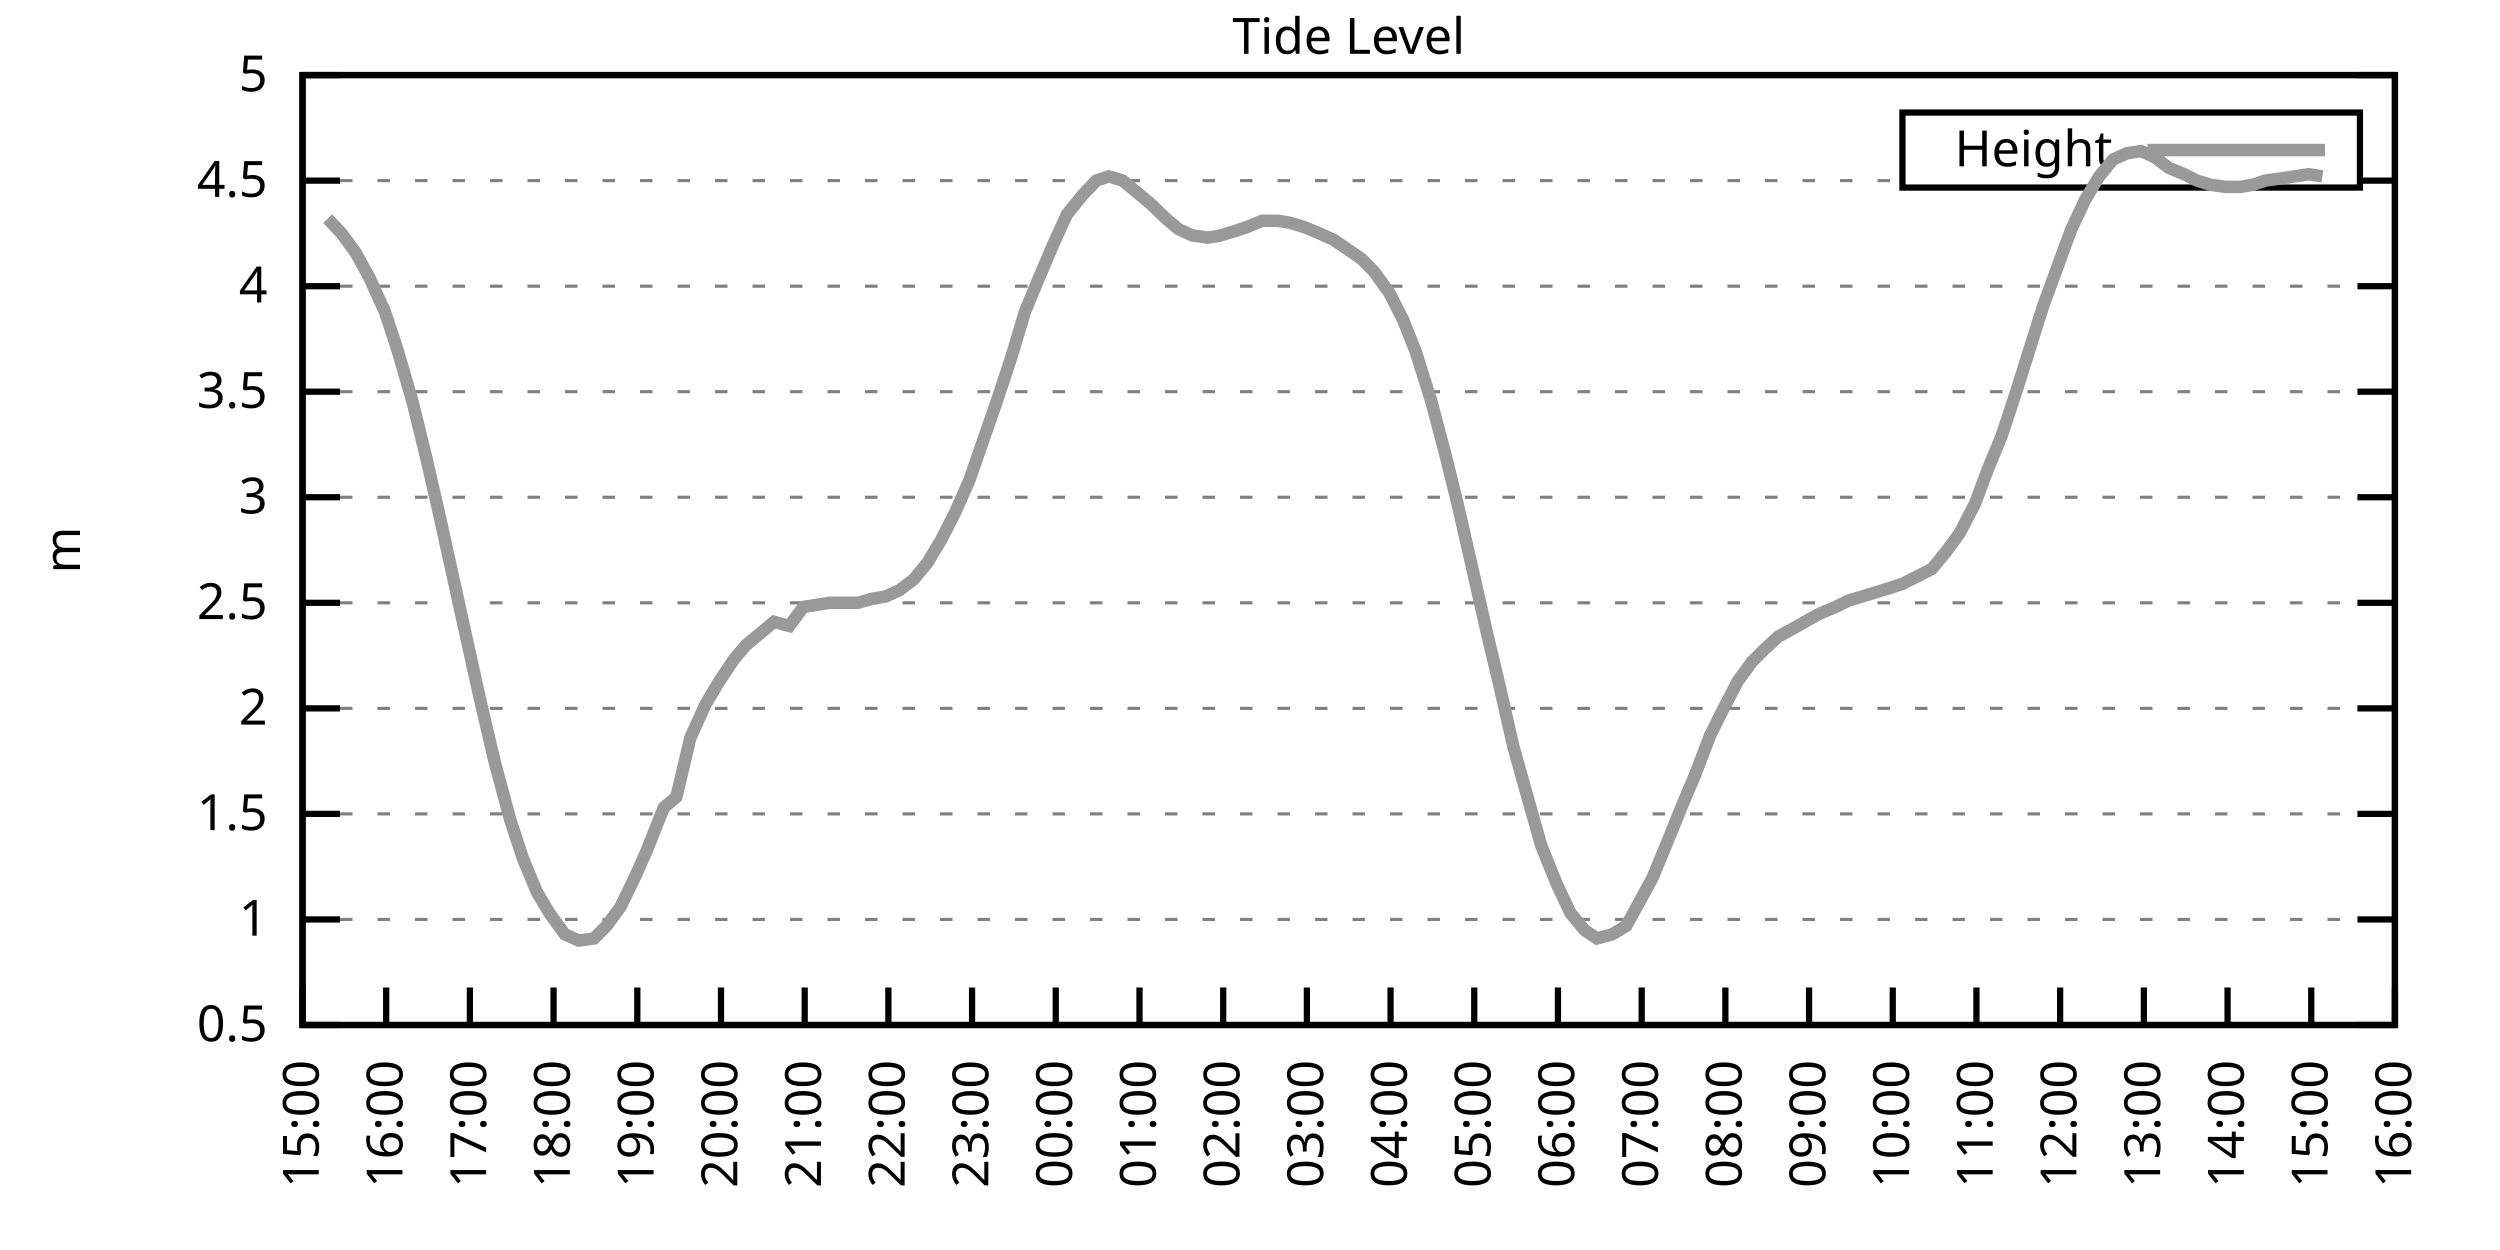
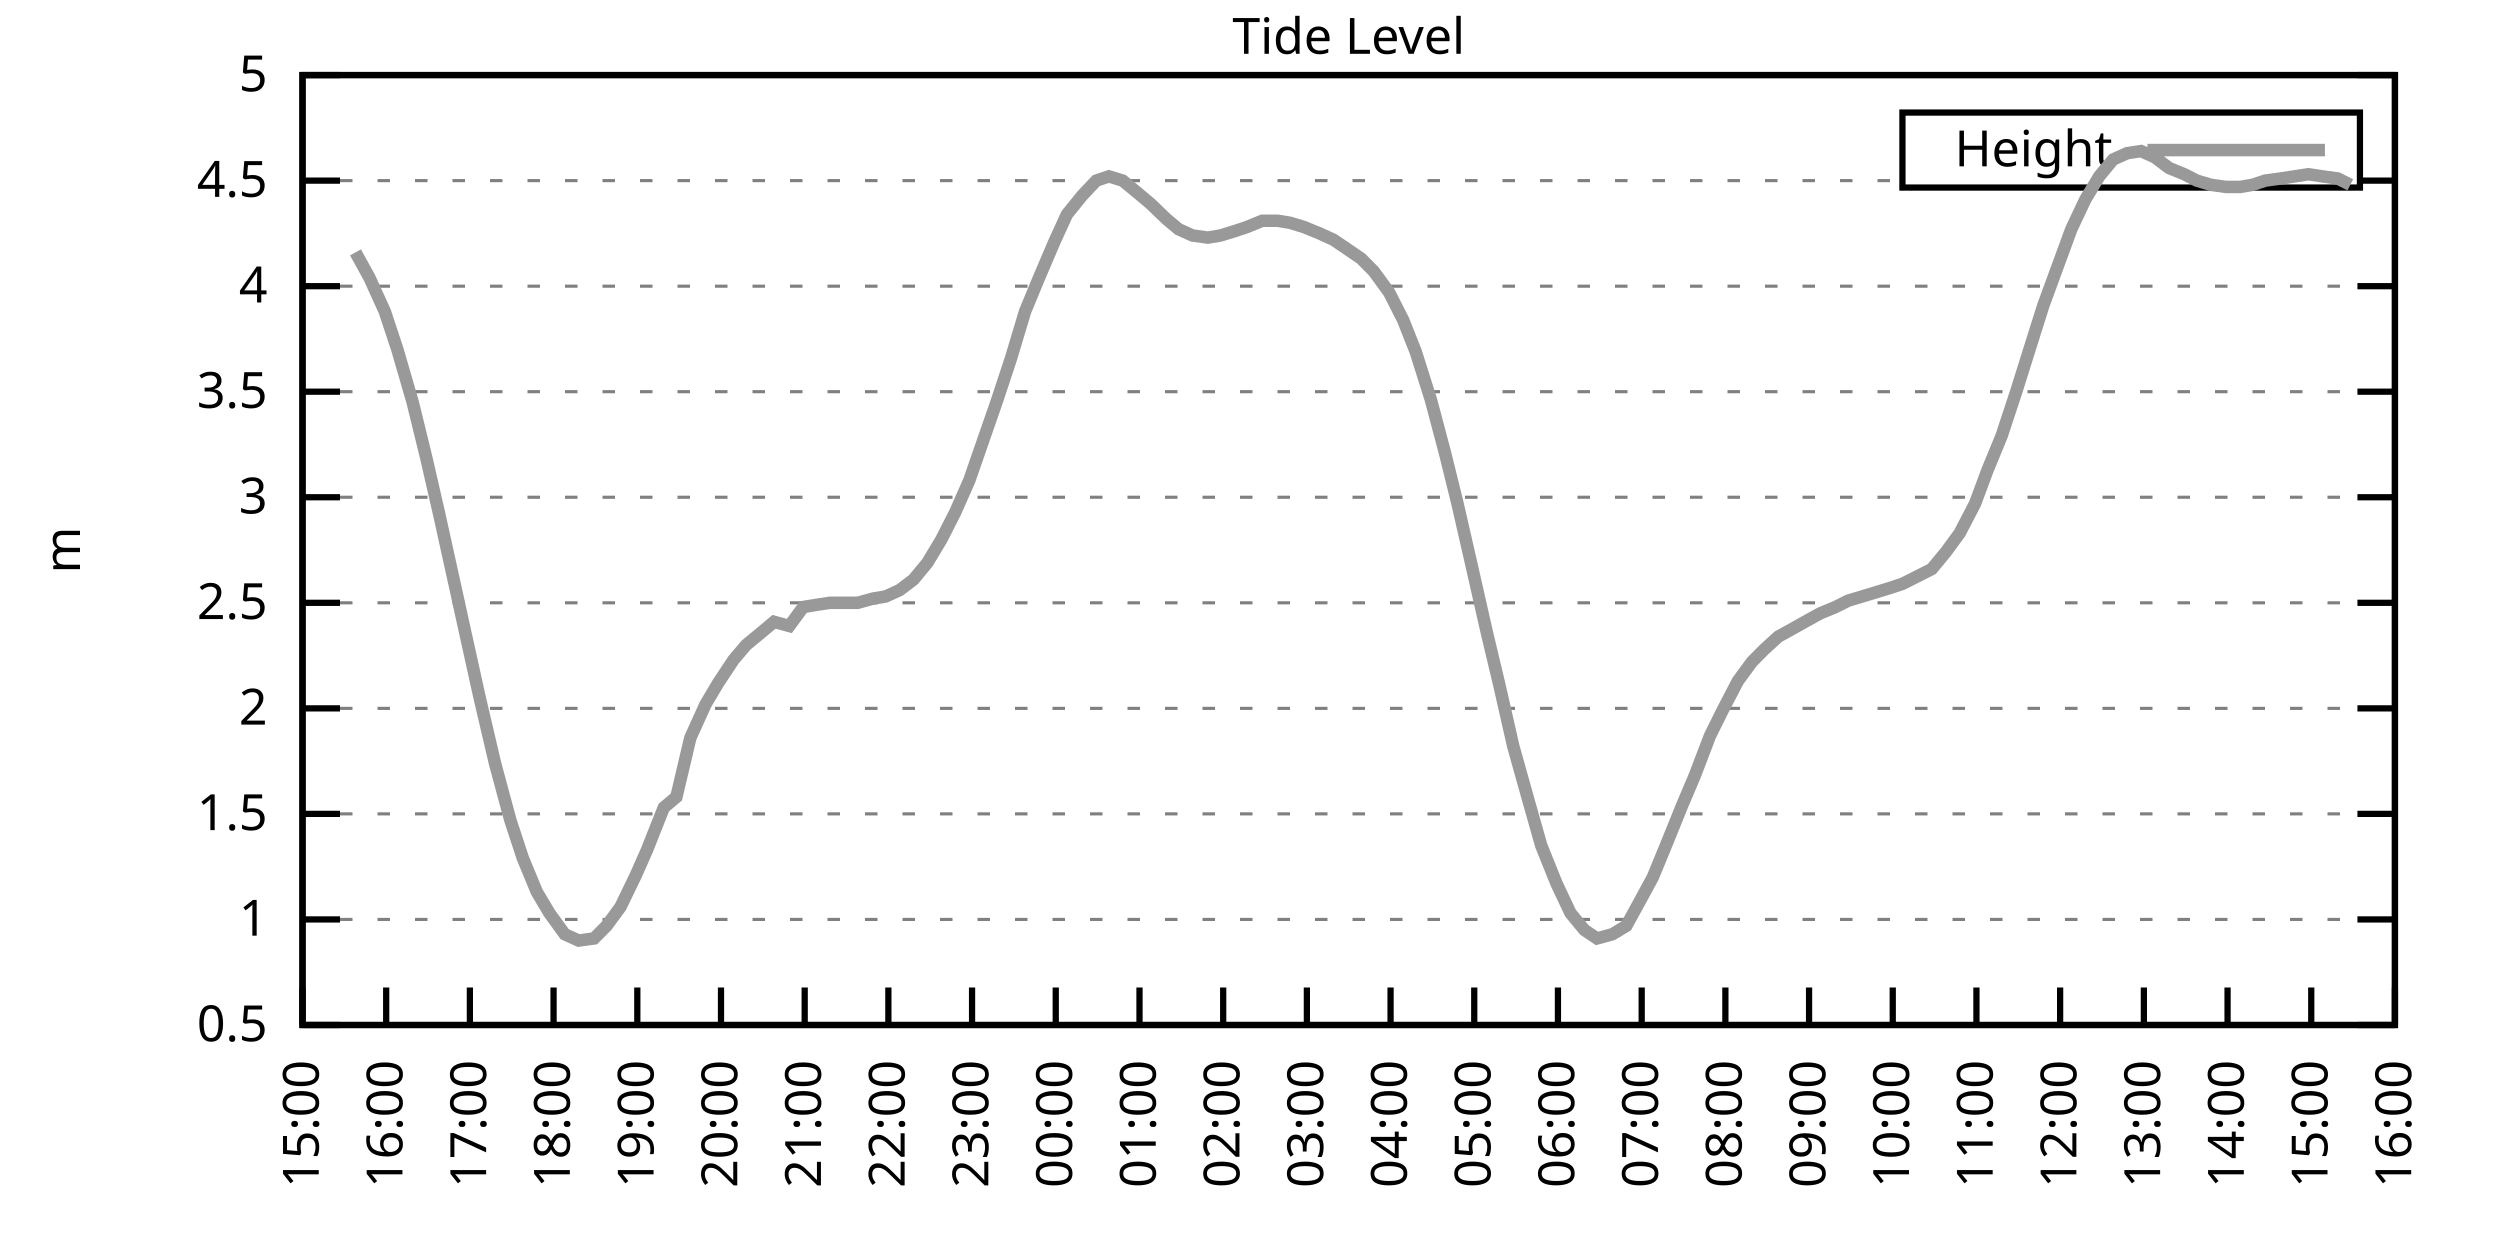
<svg xmlns="http://www.w3.org/2000/svg" xmlns:xlink="http://www.w3.org/1999/xlink" width="400" height="200" viewBox="0 0 400 200">
  <g id="gnuplot_canvas">
    <rect x="0" y="0" width="400" height="200" fill="none" />
    <defs>
      <circle id="gpDot" r="0.5" stroke-width="0.5" stroke="currentColor" />
      <path id="gpPt0" stroke-width="0.333" stroke="currentColor" d="M-1,0 h2 M0,-1 v2" />
      <path id="gpPt1" stroke-width="0.333" stroke="currentColor" d="M-1,-1 L1,1 M1,-1 L-1,1" />
      <path id="gpPt2" stroke-width="0.333" stroke="currentColor" d="M-1,0 L1,0 M0,-1 L0,1 M-1,-1 L1,1 M-1,1 L1,-1" />
      <rect id="gpPt3" stroke-width="0.333" stroke="currentColor" x="-1" y="-1" width="2" height="2" />
      <rect id="gpPt4" stroke-width="0.333" stroke="currentColor" fill="currentColor" x="-1" y="-1" width="2" height="2" />
      <circle id="gpPt5" stroke-width="0.333" stroke="currentColor" cx="0" cy="0" r="1" />
      <use xlink:href="#gpPt5" id="gpPt6" fill="currentColor" stroke="none" />
      <path id="gpPt7" stroke-width="0.333" stroke="currentColor" d="M0,-1.33 L-1.33,0.67 L1.33,0.67 z" />
      <use xlink:href="#gpPt7" id="gpPt8" fill="currentColor" stroke="none" />
      <use xlink:href="#gpPt7" id="gpPt9" stroke="currentColor" transform="rotate(180)" />
      <use xlink:href="#gpPt9" id="gpPt10" fill="currentColor" stroke="none" />
      <use xlink:href="#gpPt3" id="gpPt11" stroke="currentColor" transform="rotate(45)" />
      <use xlink:href="#gpPt11" id="gpPt12" fill="currentColor" stroke="none" />
      <path id="gpPt13" stroke-width="0.333" stroke="currentColor" d="M0,1.330 L1.265,0.411 L0.782,-1.067 L-0.782,-1.076 L-1.265,0.411 z" />
      <use xlink:href="#gpPt13" id="gpPt14" fill="currentColor" stroke="none" />
      <filter id="textbox" filterUnits="objectBoundingBox" x="0" y="0" height="1" width="1">
        <feFlood flood-color="white" flood-opacity="1" result="bgnd" />
        <feComposite in="SourceGraphic" in2="bgnd" operator="atop" />
      </filter>
      <filter id="greybox" filterUnits="objectBoundingBox" x="0" y="0" height="1" width="1">
        <feFlood flood-color="lightgrey" flood-opacity="1" result="grey" />
        <feComposite in="SourceGraphic" in2="grey" operator="atop" />
      </filter>
    </defs>
    <g fill="none" color="white" stroke="currentColor" stroke-width="1.00" stroke-linecap="butt" stroke-linejoin="miter">
</g>
    <g fill="none" color="black" stroke="currentColor" stroke-width="1.00" stroke-linecap="butt" stroke-linejoin="miter">
      <g stroke="none" shape-rendering="crispEdges">
        <polygon fill="rgb(255, 255, 255)" points="48.40,164.00 383.18,164.00 383.18,12.02 48.40,12.02 " />
      </g>
    </g>
    <g fill="none" color="black" stroke="currentColor" stroke-width="1.00" stroke-linecap="butt" stroke-linejoin="miter">
</g>
    <g fill="none" color="black" stroke="black" stroke-width="0.50" stroke-linecap="butt" stroke-linejoin="miter">
</g>
    <g fill="none" color="gray" stroke="currentColor" stroke-width="0.50" stroke-linecap="butt" stroke-linejoin="miter">
      <path stroke="gray" stroke-dasharray="2,4" class="gridline" d="M48.40,164.00 L383.19,164.00  " />
    </g>
    <g fill="none" color="gray" stroke="gray" stroke-width="1.00" stroke-linecap="butt" stroke-linejoin="miter">
</g>
    <g fill="none" color="black" stroke="currentColor" stroke-width="1.00" stroke-linecap="butt" stroke-linejoin="miter">
      <path stroke="black" d="M48.40,164.00 L54.40,164.00 M383.19,164.00 L377.19,164.00  " />
      <g transform="translate(42.80,166.60)" stroke="none" fill="black" font-family="Sans" font-size="8.00" text-anchor="end">
        <text>
          <tspan font-family="Sans"> 0.5</tspan>
        </text>
      </g>
    </g>
    <g fill="none" color="black" stroke="currentColor" stroke-width="1.00" stroke-linecap="butt" stroke-linejoin="miter">
</g>
    <g fill="none" color="black" stroke="black" stroke-width="0.50" stroke-linecap="butt" stroke-linejoin="miter">
</g>
    <g fill="none" color="gray" stroke="currentColor" stroke-width="0.50" stroke-linecap="butt" stroke-linejoin="miter">
      <path stroke="gray" stroke-dasharray="2,4" class="gridline" d="M48.40,147.11 L383.19,147.11  " />
    </g>
    <g fill="none" color="gray" stroke="gray" stroke-width="1.00" stroke-linecap="butt" stroke-linejoin="miter">
</g>
    <g fill="none" color="black" stroke="currentColor" stroke-width="1.00" stroke-linecap="butt" stroke-linejoin="miter">
      <path stroke="black" d="M48.40,147.11 L54.40,147.11 M383.19,147.11 L377.19,147.11  " />
      <g transform="translate(42.80,149.71)" stroke="none" fill="black" font-family="Sans" font-size="8.00" text-anchor="end">
        <text>
          <tspan font-family="Sans"> 1</tspan>
        </text>
      </g>
    </g>
    <g fill="none" color="black" stroke="currentColor" stroke-width="1.00" stroke-linecap="butt" stroke-linejoin="miter">
</g>
    <g fill="none" color="black" stroke="black" stroke-width="0.50" stroke-linecap="butt" stroke-linejoin="miter">
</g>
    <g fill="none" color="gray" stroke="currentColor" stroke-width="0.50" stroke-linecap="butt" stroke-linejoin="miter">
      <path stroke="gray" stroke-dasharray="2,4" class="gridline" d="M48.40,130.22 L383.19,130.22  " />
    </g>
    <g fill="none" color="gray" stroke="gray" stroke-width="1.00" stroke-linecap="butt" stroke-linejoin="miter">
</g>
    <g fill="none" color="black" stroke="currentColor" stroke-width="1.00" stroke-linecap="butt" stroke-linejoin="miter">
      <path stroke="black" d="M48.40,130.22 L54.40,130.22 M383.19,130.22 L377.19,130.22  " />
      <g transform="translate(42.80,132.82)" stroke="none" fill="black" font-family="Sans" font-size="8.00" text-anchor="end">
        <text>
          <tspan font-family="Sans"> 1.5</tspan>
        </text>
      </g>
    </g>
    <g fill="none" color="black" stroke="currentColor" stroke-width="1.00" stroke-linecap="butt" stroke-linejoin="miter">
</g>
    <g fill="none" color="black" stroke="black" stroke-width="0.50" stroke-linecap="butt" stroke-linejoin="miter">
</g>
    <g fill="none" color="gray" stroke="currentColor" stroke-width="0.50" stroke-linecap="butt" stroke-linejoin="miter">
      <path stroke="gray" stroke-dasharray="2,4" class="gridline" d="M48.40,113.34 L383.19,113.34  " />
    </g>
    <g fill="none" color="gray" stroke="gray" stroke-width="1.00" stroke-linecap="butt" stroke-linejoin="miter">
</g>
    <g fill="none" color="black" stroke="currentColor" stroke-width="1.00" stroke-linecap="butt" stroke-linejoin="miter">
      <path stroke="black" d="M48.40,113.34 L54.40,113.34 M383.19,113.34 L377.19,113.34  " />
      <g transform="translate(42.80,115.94)" stroke="none" fill="black" font-family="Sans" font-size="8.00" text-anchor="end">
        <text>
          <tspan font-family="Sans"> 2</tspan>
        </text>
      </g>
    </g>
    <g fill="none" color="black" stroke="currentColor" stroke-width="1.00" stroke-linecap="butt" stroke-linejoin="miter">
</g>
    <g fill="none" color="black" stroke="black" stroke-width="0.50" stroke-linecap="butt" stroke-linejoin="miter">
</g>
    <g fill="none" color="gray" stroke="currentColor" stroke-width="0.50" stroke-linecap="butt" stroke-linejoin="miter">
      <path stroke="gray" stroke-dasharray="2,4" class="gridline" d="M48.40,96.45 L383.19,96.45  " />
    </g>
    <g fill="none" color="gray" stroke="gray" stroke-width="1.00" stroke-linecap="butt" stroke-linejoin="miter">
</g>
    <g fill="none" color="black" stroke="currentColor" stroke-width="1.00" stroke-linecap="butt" stroke-linejoin="miter">
      <path stroke="black" d="M48.40,96.45 L54.40,96.45 M383.19,96.45 L377.19,96.45  " />
      <g transform="translate(42.80,99.05)" stroke="none" fill="black" font-family="Sans" font-size="8.00" text-anchor="end">
        <text>
          <tspan font-family="Sans"> 2.5</tspan>
        </text>
      </g>
    </g>
    <g fill="none" color="black" stroke="currentColor" stroke-width="1.00" stroke-linecap="butt" stroke-linejoin="miter">
</g>
    <g fill="none" color="black" stroke="black" stroke-width="0.50" stroke-linecap="butt" stroke-linejoin="miter">
</g>
    <g fill="none" color="gray" stroke="currentColor" stroke-width="0.50" stroke-linecap="butt" stroke-linejoin="miter">
      <path stroke="gray" stroke-dasharray="2,4" class="gridline" d="M48.40,79.56 L383.19,79.56  " />
    </g>
    <g fill="none" color="gray" stroke="gray" stroke-width="1.00" stroke-linecap="butt" stroke-linejoin="miter">
</g>
    <g fill="none" color="black" stroke="currentColor" stroke-width="1.00" stroke-linecap="butt" stroke-linejoin="miter">
      <path stroke="black" d="M48.40,79.56 L54.40,79.56 M383.19,79.56 L377.19,79.56  " />
      <g transform="translate(42.80,82.16)" stroke="none" fill="black" font-family="Sans" font-size="8.00" text-anchor="end">
        <text>
          <tspan font-family="Sans"> 3</tspan>
        </text>
      </g>
    </g>
    <g fill="none" color="black" stroke="currentColor" stroke-width="1.00" stroke-linecap="butt" stroke-linejoin="miter">
</g>
    <g fill="none" color="black" stroke="black" stroke-width="0.50" stroke-linecap="butt" stroke-linejoin="miter">
</g>
    <g fill="none" color="gray" stroke="currentColor" stroke-width="0.50" stroke-linecap="butt" stroke-linejoin="miter">
      <path stroke="gray" stroke-dasharray="2,4" class="gridline" d="M48.40,62.67 L383.19,62.67  " />
    </g>
    <g fill="none" color="gray" stroke="gray" stroke-width="1.00" stroke-linecap="butt" stroke-linejoin="miter">
</g>
    <g fill="none" color="black" stroke="currentColor" stroke-width="1.00" stroke-linecap="butt" stroke-linejoin="miter">
      <path stroke="black" d="M48.40,62.67 L54.40,62.67 M383.19,62.67 L377.19,62.67  " />
      <g transform="translate(42.80,65.27)" stroke="none" fill="black" font-family="Sans" font-size="8.00" text-anchor="end">
        <text>
          <tspan font-family="Sans"> 3.5</tspan>
        </text>
      </g>
    </g>
    <g fill="none" color="black" stroke="currentColor" stroke-width="1.00" stroke-linecap="butt" stroke-linejoin="miter">
</g>
    <g fill="none" color="black" stroke="black" stroke-width="0.50" stroke-linecap="butt" stroke-linejoin="miter">
</g>
    <g fill="none" color="gray" stroke="currentColor" stroke-width="0.50" stroke-linecap="butt" stroke-linejoin="miter">
      <path stroke="gray" stroke-dasharray="2,4" class="gridline" d="M48.40,45.79 L383.19,45.79  " />
    </g>
    <g fill="none" color="gray" stroke="gray" stroke-width="1.00" stroke-linecap="butt" stroke-linejoin="miter">
</g>
    <g fill="none" color="black" stroke="currentColor" stroke-width="1.00" stroke-linecap="butt" stroke-linejoin="miter">
      <path stroke="black" d="M48.40,45.79 L54.40,45.79 M383.19,45.79 L377.19,45.79  " />
      <g transform="translate(42.80,48.39)" stroke="none" fill="black" font-family="Sans" font-size="8.00" text-anchor="end">
        <text>
          <tspan font-family="Sans"> 4</tspan>
        </text>
      </g>
    </g>
    <g fill="none" color="black" stroke="currentColor" stroke-width="1.00" stroke-linecap="butt" stroke-linejoin="miter">
</g>
    <g fill="none" color="black" stroke="black" stroke-width="0.50" stroke-linecap="butt" stroke-linejoin="miter">
</g>
    <g fill="none" color="gray" stroke="currentColor" stroke-width="0.50" stroke-linecap="butt" stroke-linejoin="miter">
      <path stroke="gray" stroke-dasharray="2,4" class="gridline" d="M48.40,28.90 L304.39,28.90 M377.59,28.90 L383.19,28.90  " />
    </g>
    <g fill="none" color="gray" stroke="gray" stroke-width="1.00" stroke-linecap="butt" stroke-linejoin="miter">
</g>
    <g fill="none" color="black" stroke="currentColor" stroke-width="1.00" stroke-linecap="butt" stroke-linejoin="miter">
      <path stroke="black" d="M48.40,28.90 L54.40,28.90 M383.19,28.90 L377.19,28.90  " />
      <g transform="translate(42.80,31.50)" stroke="none" fill="black" font-family="Sans" font-size="8.00" text-anchor="end">
        <text>
          <tspan font-family="Sans"> 4.5</tspan>
        </text>
      </g>
    </g>
    <g fill="none" color="black" stroke="currentColor" stroke-width="1.00" stroke-linecap="butt" stroke-linejoin="miter">
</g>
    <g fill="none" color="black" stroke="black" stroke-width="0.50" stroke-linecap="butt" stroke-linejoin="miter">
</g>
    <g fill="none" color="gray" stroke="currentColor" stroke-width="0.50" stroke-linecap="butt" stroke-linejoin="miter">
      <path stroke="gray" stroke-dasharray="2,4" class="gridline" d="M48.40,12.01 L383.19,12.01  " />
    </g>
    <g fill="none" color="gray" stroke="gray" stroke-width="1.00" stroke-linecap="butt" stroke-linejoin="miter">
</g>
    <g fill="none" color="black" stroke="currentColor" stroke-width="1.00" stroke-linecap="butt" stroke-linejoin="miter">
      <path stroke="black" d="M48.40,12.01 L54.40,12.01 M383.19,12.01 L377.19,12.01  " />
      <g transform="translate(42.80,14.61)" stroke="none" fill="black" font-family="Sans" font-size="8.00" text-anchor="end">
        <text>
          <tspan font-family="Sans"> 5</tspan>
        </text>
      </g>
    </g>
    <g fill="none" color="black" stroke="currentColor" stroke-width="1.00" stroke-linecap="butt" stroke-linejoin="miter">
      <path stroke="black" d="M48.40,164.00 L48.40,158.00  " />
      <g transform="translate(51.00,169.60) rotate(270.00)" stroke="none" fill="black" font-family="Sans" font-size="8.00" text-anchor="end">
        <text>
          <tspan font-family="Sans">15:00</tspan>
        </text>
      </g>
    </g>
    <g fill="none" color="black" stroke="currentColor" stroke-width="1.00" stroke-linecap="butt" stroke-linejoin="miter">
      <path stroke="black" d="M61.79,164.00 L61.79,158.00  " />
      <g transform="translate(64.39,169.60) rotate(270.00)" stroke="none" fill="black" font-family="Sans" font-size="8.00" text-anchor="end">
        <text>
          <tspan font-family="Sans">16:00</tspan>
        </text>
      </g>
    </g>
    <g fill="none" color="black" stroke="currentColor" stroke-width="1.00" stroke-linecap="butt" stroke-linejoin="miter">
      <path stroke="black" d="M75.18,164.00 L75.18,158.00  " />
      <g transform="translate(77.78,169.60) rotate(270.00)" stroke="none" fill="black" font-family="Sans" font-size="8.00" text-anchor="end">
        <text>
          <tspan font-family="Sans">17:00</tspan>
        </text>
      </g>
    </g>
    <g fill="none" color="black" stroke="currentColor" stroke-width="1.00" stroke-linecap="butt" stroke-linejoin="miter">
      <path stroke="black" d="M88.57,164.00 L88.57,158.00  " />
      <g transform="translate(91.17,169.60) rotate(270.00)" stroke="none" fill="black" font-family="Sans" font-size="8.00" text-anchor="end">
        <text>
          <tspan font-family="Sans">18:00</tspan>
        </text>
      </g>
    </g>
    <g fill="none" color="black" stroke="currentColor" stroke-width="1.00" stroke-linecap="butt" stroke-linejoin="miter">
      <path stroke="black" d="M101.97,164.00 L101.97,158.00  " />
      <g transform="translate(104.57,169.60) rotate(270.00)" stroke="none" fill="black" font-family="Sans" font-size="8.00" text-anchor="end">
        <text>
          <tspan font-family="Sans">19:00</tspan>
        </text>
      </g>
    </g>
    <g fill="none" color="black" stroke="currentColor" stroke-width="1.00" stroke-linecap="butt" stroke-linejoin="miter">
      <path stroke="black" d="M115.36,164.00 L115.36,158.00  " />
      <g transform="translate(117.96,169.60) rotate(270.00)" stroke="none" fill="black" font-family="Sans" font-size="8.00" text-anchor="end">
        <text>
          <tspan font-family="Sans">20:00</tspan>
        </text>
      </g>
    </g>
    <g fill="none" color="black" stroke="currentColor" stroke-width="1.00" stroke-linecap="butt" stroke-linejoin="miter">
      <path stroke="black" d="M128.75,164.00 L128.75,158.00  " />
      <g transform="translate(131.35,169.60) rotate(270.00)" stroke="none" fill="black" font-family="Sans" font-size="8.00" text-anchor="end">
        <text>
          <tspan font-family="Sans">21:00</tspan>
        </text>
      </g>
    </g>
    <g fill="none" color="black" stroke="currentColor" stroke-width="1.00" stroke-linecap="butt" stroke-linejoin="miter">
      <path stroke="black" d="M142.14,164.00 L142.14,158.00  " />
      <g transform="translate(144.74,169.60) rotate(270.00)" stroke="none" fill="black" font-family="Sans" font-size="8.00" text-anchor="end">
        <text>
          <tspan font-family="Sans">22:00</tspan>
        </text>
      </g>
    </g>
    <g fill="none" color="black" stroke="currentColor" stroke-width="1.00" stroke-linecap="butt" stroke-linejoin="miter">
      <path stroke="black" d="M155.53,164.00 L155.53,158.00  " />
      <g transform="translate(158.13,169.60) rotate(270.00)" stroke="none" fill="black" font-family="Sans" font-size="8.00" text-anchor="end">
        <text>
          <tspan font-family="Sans">23:00</tspan>
        </text>
      </g>
    </g>
    <g fill="none" color="black" stroke="currentColor" stroke-width="1.00" stroke-linecap="butt" stroke-linejoin="miter">
      <path stroke="black" d="M168.92,164.00 L168.92,158.00  " />
      <g transform="translate(171.52,169.60) rotate(270.00)" stroke="none" fill="black" font-family="Sans" font-size="8.00" text-anchor="end">
        <text>
          <tspan font-family="Sans">00:00</tspan>
        </text>
      </g>
    </g>
    <g fill="none" color="black" stroke="currentColor" stroke-width="1.00" stroke-linecap="butt" stroke-linejoin="miter">
      <path stroke="black" d="M182.32,164.00 L182.32,158.00  " />
      <g transform="translate(184.92,169.60) rotate(270.00)" stroke="none" fill="black" font-family="Sans" font-size="8.00" text-anchor="end">
        <text>
          <tspan font-family="Sans">01:00</tspan>
        </text>
      </g>
    </g>
    <g fill="none" color="black" stroke="currentColor" stroke-width="1.00" stroke-linecap="butt" stroke-linejoin="miter">
      <path stroke="black" d="M195.71,164.00 L195.71,158.00  " />
      <g transform="translate(198.31,169.60) rotate(270.00)" stroke="none" fill="black" font-family="Sans" font-size="8.00" text-anchor="end">
        <text>
          <tspan font-family="Sans">02:00</tspan>
        </text>
      </g>
    </g>
    <g fill="none" color="black" stroke="currentColor" stroke-width="1.00" stroke-linecap="butt" stroke-linejoin="miter">
      <path stroke="black" d="M209.10,164.00 L209.10,158.00  " />
      <g transform="translate(211.70,169.60) rotate(270.00)" stroke="none" fill="black" font-family="Sans" font-size="8.00" text-anchor="end">
        <text>
          <tspan font-family="Sans">03:00</tspan>
        </text>
      </g>
    </g>
    <g fill="none" color="black" stroke="currentColor" stroke-width="1.00" stroke-linecap="butt" stroke-linejoin="miter">
      <path stroke="black" d="M222.49,164.00 L222.49,158.00  " />
      <g transform="translate(225.09,169.60) rotate(270.00)" stroke="none" fill="black" font-family="Sans" font-size="8.00" text-anchor="end">
        <text>
          <tspan font-family="Sans">04:00</tspan>
        </text>
      </g>
    </g>
    <g fill="none" color="black" stroke="currentColor" stroke-width="1.00" stroke-linecap="butt" stroke-linejoin="miter">
      <path stroke="black" d="M235.88,164.00 L235.88,158.00  " />
      <g transform="translate(238.48,169.60) rotate(270.00)" stroke="none" fill="black" font-family="Sans" font-size="8.00" text-anchor="end">
        <text>
          <tspan font-family="Sans">05:00</tspan>
        </text>
      </g>
    </g>
    <g fill="none" color="black" stroke="currentColor" stroke-width="1.00" stroke-linecap="butt" stroke-linejoin="miter">
      <path stroke="black" d="M249.27,164.00 L249.27,158.00  " />
      <g transform="translate(251.87,169.60) rotate(270.00)" stroke="none" fill="black" font-family="Sans" font-size="8.00" text-anchor="end">
        <text>
          <tspan font-family="Sans">06:00</tspan>
        </text>
      </g>
    </g>
    <g fill="none" color="black" stroke="currentColor" stroke-width="1.00" stroke-linecap="butt" stroke-linejoin="miter">
      <path stroke="black" d="M262.67,164.00 L262.67,158.00  " />
      <g transform="translate(265.27,169.60) rotate(270.00)" stroke="none" fill="black" font-family="Sans" font-size="8.00" text-anchor="end">
        <text>
          <tspan font-family="Sans">07:00</tspan>
        </text>
      </g>
    </g>
    <g fill="none" color="black" stroke="currentColor" stroke-width="1.00" stroke-linecap="butt" stroke-linejoin="miter">
      <path stroke="black" d="M276.06,164.00 L276.06,158.00  " />
      <g transform="translate(278.66,169.60) rotate(270.00)" stroke="none" fill="black" font-family="Sans" font-size="8.00" text-anchor="end">
        <text>
          <tspan font-family="Sans">08:00</tspan>
        </text>
      </g>
    </g>
    <g fill="none" color="black" stroke="currentColor" stroke-width="1.00" stroke-linecap="butt" stroke-linejoin="miter">
      <path stroke="black" d="M289.45,164.00 L289.45,158.00  " />
      <g transform="translate(292.05,169.60) rotate(270.00)" stroke="none" fill="black" font-family="Sans" font-size="8.00" text-anchor="end">
        <text>
          <tspan font-family="Sans">09:00</tspan>
        </text>
      </g>
    </g>
    <g fill="none" color="black" stroke="currentColor" stroke-width="1.00" stroke-linecap="butt" stroke-linejoin="miter">
      <path stroke="black" d="M302.84,164.00 L302.84,158.00  " />
      <g transform="translate(305.44,169.60) rotate(270.00)" stroke="none" fill="black" font-family="Sans" font-size="8.00" text-anchor="end">
        <text>
          <tspan font-family="Sans">10:00</tspan>
        </text>
      </g>
    </g>
    <g fill="none" color="black" stroke="currentColor" stroke-width="1.00" stroke-linecap="butt" stroke-linejoin="miter">
      <path stroke="black" d="M316.23,164.00 L316.23,158.00  " />
      <g transform="translate(318.83,169.60) rotate(270.00)" stroke="none" fill="black" font-family="Sans" font-size="8.00" text-anchor="end">
        <text>
          <tspan font-family="Sans">11:00</tspan>
        </text>
      </g>
    </g>
    <g fill="none" color="black" stroke="currentColor" stroke-width="1.00" stroke-linecap="butt" stroke-linejoin="miter">
      <path stroke="black" d="M329.62,164.00 L329.62,158.00  " />
      <g transform="translate(332.22,169.60) rotate(270.00)" stroke="none" fill="black" font-family="Sans" font-size="8.00" text-anchor="end">
        <text>
          <tspan font-family="Sans">12:00</tspan>
        </text>
      </g>
    </g>
    <g fill="none" color="black" stroke="currentColor" stroke-width="1.00" stroke-linecap="butt" stroke-linejoin="miter">
      <path stroke="black" d="M343.02,164.00 L343.02,158.00  " />
      <g transform="translate(345.62,169.60) rotate(270.00)" stroke="none" fill="black" font-family="Sans" font-size="8.00" text-anchor="end">
        <text>
          <tspan font-family="Sans">13:00</tspan>
        </text>
      </g>
    </g>
    <g fill="none" color="black" stroke="currentColor" stroke-width="1.00" stroke-linecap="butt" stroke-linejoin="miter">
      <path stroke="black" d="M356.41,164.00 L356.41,158.00  " />
      <g transform="translate(359.01,169.60) rotate(270.00)" stroke="none" fill="black" font-family="Sans" font-size="8.00" text-anchor="end">
        <text>
          <tspan font-family="Sans">14:00</tspan>
        </text>
      </g>
    </g>
    <g fill="none" color="black" stroke="currentColor" stroke-width="1.00" stroke-linecap="butt" stroke-linejoin="miter">
      <path stroke="black" d="M369.80,164.00 L369.80,158.00  " />
      <g transform="translate(372.40,169.60) rotate(270.00)" stroke="none" fill="black" font-family="Sans" font-size="8.00" text-anchor="end">
        <text>
          <tspan font-family="Sans">15:00</tspan>
        </text>
      </g>
    </g>
    <g fill="none" color="black" stroke="currentColor" stroke-width="1.00" stroke-linecap="butt" stroke-linejoin="miter">
      <path stroke="black" d="M383.19,164.00 L383.19,158.00  " />
      <g transform="translate(385.79,169.60) rotate(270.00)" stroke="none" fill="black" font-family="Sans" font-size="8.00" text-anchor="end">
        <text>
          <tspan font-family="Sans">16:00</tspan>
        </text>
      </g>
    </g>
    <g fill="none" color="black" stroke="currentColor" stroke-width="1.00" stroke-linecap="butt" stroke-linejoin="miter">
</g>
    <g fill="none" color="black" stroke="currentColor" stroke-width="1.00" stroke-linecap="butt" stroke-linejoin="miter">
      <path stroke="black" d="M48.40,12.01 L48.40,164.00 L383.19,164.00 L383.19,12.01 L48.40,12.01 Z  " />
    </g>
    <g fill="none" color="black" stroke="currentColor" stroke-width="1.00" stroke-linecap="butt" stroke-linejoin="miter">
</g>
    <g fill="none" color="black" stroke="currentColor" stroke-width="1.00" stroke-linecap="butt" stroke-linejoin="miter">
      <path stroke="black" d="M304.39,30.01 L304.39,18.01 L377.59,18.01 L377.59,30.01 L304.39,30.01 Z  " />
    </g>
    <g id="Tide_level_plot_1">
      <g fill="none" color="white" stroke="black" stroke-width="2.00" stroke-linecap="butt" stroke-linejoin="miter">
</g>
      <g fill="none" color="black" stroke="currentColor" stroke-width="2.00" stroke-linecap="butt" stroke-linejoin="miter">
        <g transform="translate(337.99,26.61)" stroke="none" fill="black" font-family="Sans" font-size="8.00" text-anchor="end">
          <text>
            <tspan font-family="Sans">Height</tspan>
          </text>
        </g>
      </g>
      <g fill="none" color="black" stroke="currentColor" stroke-width="2.00" stroke-linecap="butt" stroke-linejoin="miter">
-         <path stroke="rgb(153, 153, 153)" d="M343.59,24.01 L371.99,24.01 M52.42,34.98 L54.65,37.34 L56.88,40.38 L59.11,44.43 L61.57,49.84 L63.58,55.92   L66.03,64.36 L68.26,73.48 L70.27,82.26 L72.73,93.41 L74.51,101.52 L76.75,111.65 L79.20,122.12 L81.66,131.24   L83.66,137.32 L85.90,142.72 L87.91,146.10 L90.36,149.48 L92.59,150.49 L95.05,150.15 L97.06,148.13 L99.29,145.09   L101.74,140.02 L103.53,135.97 L106.21,129.21 L108.22,127.52 L110.45,118.07 L112.90,112.66 L114.91,109.28 L117.37,105.57   L119.38,103.20 L121.83,101.18 L123.84,99.49 L126.29,100.16 L128.53,97.12 L130.54,96.79 L132.77,96.45 L135.00,96.45   L137.23,96.45 L139.69,95.77 L141.69,95.44 L143.93,94.42 L146.16,92.73 L148.39,90.03 L150.62,86.32 L152.85,81.93   L155.09,76.86 L157.32,70.44 L159.55,64.02 L161.78,57.27 L164.01,49.84 L166.25,44.43 L168.70,38.69 L170.71,34.30   L173.17,31.26 L175.40,28.90 L177.41,28.22 L179.64,28.90 L182.09,30.92 L184.10,32.61 L186.56,34.98 L188.57,36.67   L190.80,37.68 L193.25,38.02 L195.26,37.68 L197.49,37.00 L199.50,36.33 L201.96,35.32 L204.41,35.32 L206.42,35.65   L208.65,36.33 L211.11,37.34 L213.34,38.35 L215.35,39.71 L217.80,41.39 L219.81,43.42 L222.27,46.80 L224.50,51.19   L226.51,56.26 L228.96,64.02 L231.20,72.47 L233.20,80.57 L235.44,90.37 L237.89,101.18 L239.90,109.62 L242.13,119.42   L244.59,128.20 L246.60,135.29 L249.05,141.37 L251.28,146.10 L253.51,148.80 L255.52,150.15 L257.98,149.48 L260.21,148.13   L262.44,144.07 L264.45,140.36 L266.68,134.95 L269.14,128.87 L271.15,124.14 L273.60,117.73 L275.61,113.67 L278.07,108.95   L280.30,105.91 L282.31,103.88 L284.54,101.85 L286.99,100.50 L288.78,99.49 L291.23,98.14 L293.69,97.12 L295.70,96.11   L297.93,95.44 L300.16,94.76 L302.39,94.08 L304.40,93.41 L307.08,92.06 L309.09,91.04 L311.32,88.34 L313.55,85.30   L316.01,80.57 L318.02,75.17 L320.25,69.77 L322.70,62.34 L324.71,55.92 L326.95,48.83 L329.18,42.75 L331.41,36.67   L333.64,31.94 L335.87,28.22 L338.10,25.52 L340.34,24.51 L342.57,24.17 L344.80,25.18 L347.03,26.87 L349.49,27.88   L351.50,28.90 L353.73,29.57 L356.18,29.91 L358.42,29.91 L360.42,29.57 L362.43,28.90 L364.89,28.56 L367.12,28.22   L369.35,27.88 L371.58,28.22  " />
+         <path stroke="rgb(153, 153, 153)" d="M343.59,24.01 L371.99,24.01 M56.88,40.38 L59.11,44.43 L61.57,49.84 L63.58,55.92 L66.03,64.36 L68.26,73.48   L70.27,82.26 L72.73,93.41 L74.51,101.52 L76.75,111.65 L79.20,122.12 L81.66,131.24 L83.66,137.32 L85.90,142.72   L87.91,146.10 L90.36,149.48 L92.59,150.49 L95.05,150.15 L97.06,148.13 L99.29,145.09 L101.74,140.02 L103.53,135.97   L106.21,129.21 L108.22,127.52 L110.45,118.07 L112.90,112.66 L114.91,109.28 L117.37,105.57 L119.38,103.20 L121.83,101.18   L123.84,99.49 L126.29,100.16 L128.53,97.12 L130.54,96.79 L132.77,96.45 L135.00,96.45 L137.23,96.45 L139.69,95.77   L141.69,95.44 L143.93,94.42 L146.16,92.73 L148.39,90.03 L150.62,86.32 L152.85,81.93 L155.09,76.86 L157.32,70.44   L159.55,64.02 L161.78,57.27 L164.01,49.84 L166.25,44.43 L168.70,38.69 L170.71,34.30 L173.17,31.26 L175.40,28.90   L177.41,28.22 L179.64,28.90 L182.09,30.92 L184.10,32.61 L186.56,34.98 L188.57,36.67 L190.80,37.68 L193.25,38.02   L195.26,37.68 L197.49,37.00 L199.50,36.33 L201.96,35.32 L204.41,35.32 L206.42,35.65 L208.65,36.33 L211.11,37.34   L213.34,38.35 L215.35,39.71 L217.80,41.39 L219.81,43.42 L222.27,46.80 L224.50,51.19 L226.51,56.26 L228.96,64.02   L231.20,72.47 L233.20,80.57 L235.44,90.37 L237.89,101.18 L239.90,109.62 L242.13,119.42 L244.59,128.20 L246.60,135.29   L249.05,141.37 L251.28,146.10 L253.51,148.80 L255.52,150.15 L257.98,149.48 L260.21,148.13 L262.44,144.07 L264.45,140.36   L266.68,134.95 L269.14,128.87 L271.15,124.14 L273.60,117.73 L275.61,113.67 L278.07,108.95 L280.30,105.91 L282.31,103.88   L284.54,101.85 L286.99,100.50 L288.78,99.49 L291.23,98.14 L293.69,97.12 L295.70,96.11 L297.93,95.44 L300.16,94.76   L302.39,94.08 L304.40,93.41 L307.08,92.06 L309.09,91.04 L311.32,88.34 L313.55,85.30 L316.01,80.57 L318.02,75.17   L320.25,69.77 L322.70,62.34 L324.71,55.92 L326.95,48.83 L329.18,42.75 L331.41,36.67 L333.64,31.94 L335.87,28.22   L338.10,25.52 L340.34,24.51 L342.57,24.17 L344.80,25.18 L347.03,26.87 L349.49,27.88 L351.50,28.90 L353.73,29.57   L356.18,29.91 L358.42,29.91 L360.42,29.57 L362.43,28.90 L364.89,28.56 L367.12,28.22 L369.35,27.88 L371.58,28.22   L374.04,28.56 L376.05,29.57  " />
      </g>
    </g>
    <g fill="none" color="black" stroke="currentColor" stroke-width="2.00" stroke-linecap="butt" stroke-linejoin="miter">
</g>
    <g fill="none" color="black" stroke="black" stroke-width="1.00" stroke-linecap="butt" stroke-linejoin="miter">
</g>
    <g fill="none" color="black" stroke="currentColor" stroke-width="1.00" stroke-linecap="butt" stroke-linejoin="miter">
      <path stroke="black" d="M48.40,12.01 L48.40,164.00 L383.19,164.00 L383.19,12.01 L48.40,12.01 Z  " />
      <g transform="translate(12.80,88.01) rotate(270.00)" stroke="none" fill="black" font-family="Sans" font-size="8.00" text-anchor="middle">
        <text>
          <tspan font-family="Sans">m</tspan>
        </text>
      </g>
    </g>
    <g fill="none" color="black" stroke="currentColor" stroke-width="1.00" stroke-linecap="butt" stroke-linejoin="miter">
</g>
    <g fill="none" color="black" stroke="currentColor" stroke-width="1.00" stroke-linecap="butt" stroke-linejoin="miter">
      <g transform="translate(215.79,8.61)" stroke="none" fill="black" font-family="Sans" font-size="8.00" text-anchor="middle">
        <text>
          <tspan font-family="Sans">Tide Level</tspan>
        </text>
      </g>
    </g>
    <g fill="none" color="black" stroke="currentColor" stroke-width="1.00" stroke-linecap="butt" stroke-linejoin="miter">
</g>
  </g>
</svg>
